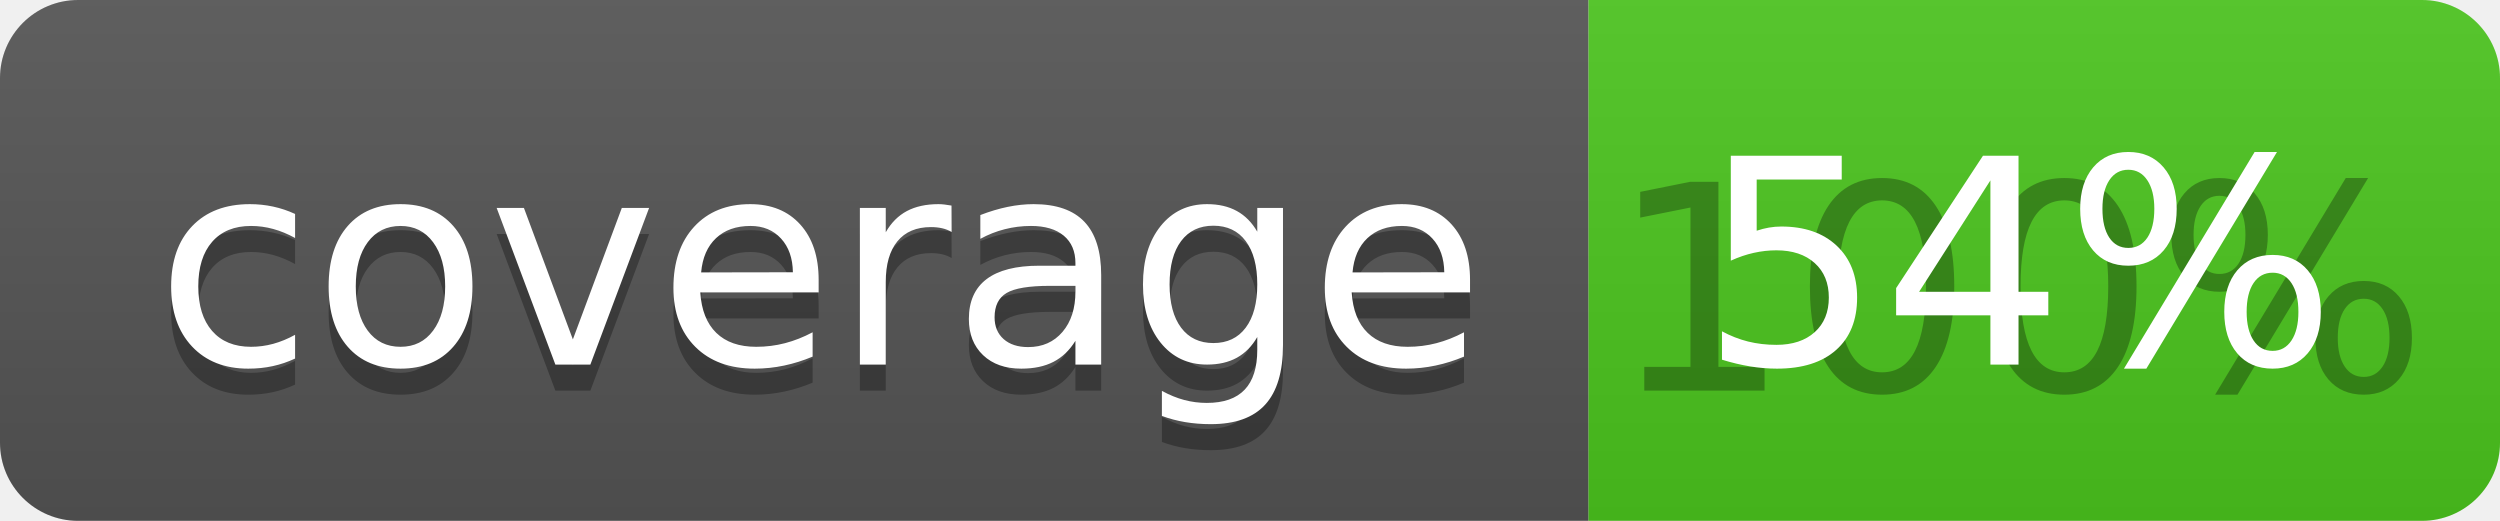
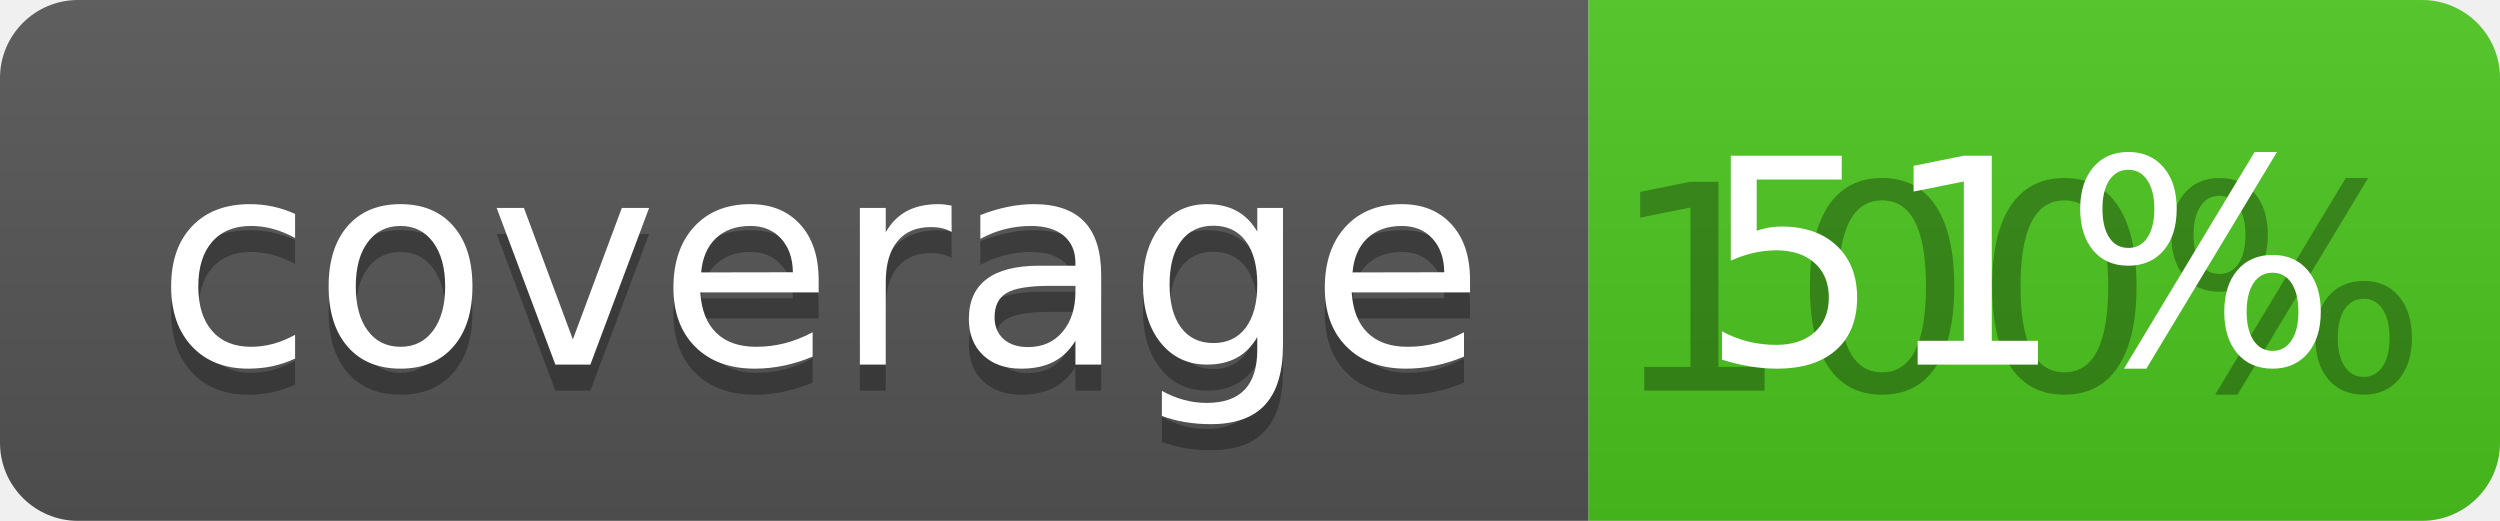
<svg xmlns="http://www.w3.org/2000/svg" width="96" height="20">
  <linearGradient id="b" x2="0" y2="100%">
    <stop offset="0" stop-color="#bbb" stop-opacity=".1" />
    <stop offset="1" stop-opacity=".1" />
  </linearGradient>
  <clipPath id="a">
    <rect width="96" height="20" rx="3" fill="#fff" />
  </clipPath>
  <g clip-path="url(#a)">
    <path fill="#555" d="M0 0h61v20H0z" />
    <path fill="#4CC61E" d="M61 0h35v20H61z" />
    <path fill="url(#b)" d="M0 0h96v20H0z" />
  </g>
  <g fill="#fff" text-anchor="middle" font-family="DejaVu Sans,Verdana,Geneva,sans-serif" font-size="110">
    <text x="315" y="150" fill="#010101" fill-opacity=".3" transform="scale(.1)" textLength="510">coverage</text>
    <text x="315" y="140" transform="scale(.1)" textLength="510">coverage</text>
    <text x="775" y="150" fill="#010101" fill-opacity=".3" transform="scale(.1)" textLength="250">100%</text>
-     <text x="775" y="140" transform="scale(.1)" textLength="250">54%</text>
+     <text x="775" y="140" transform="scale(.1)" textLength="250">51%</text>
  </g>
</svg>
